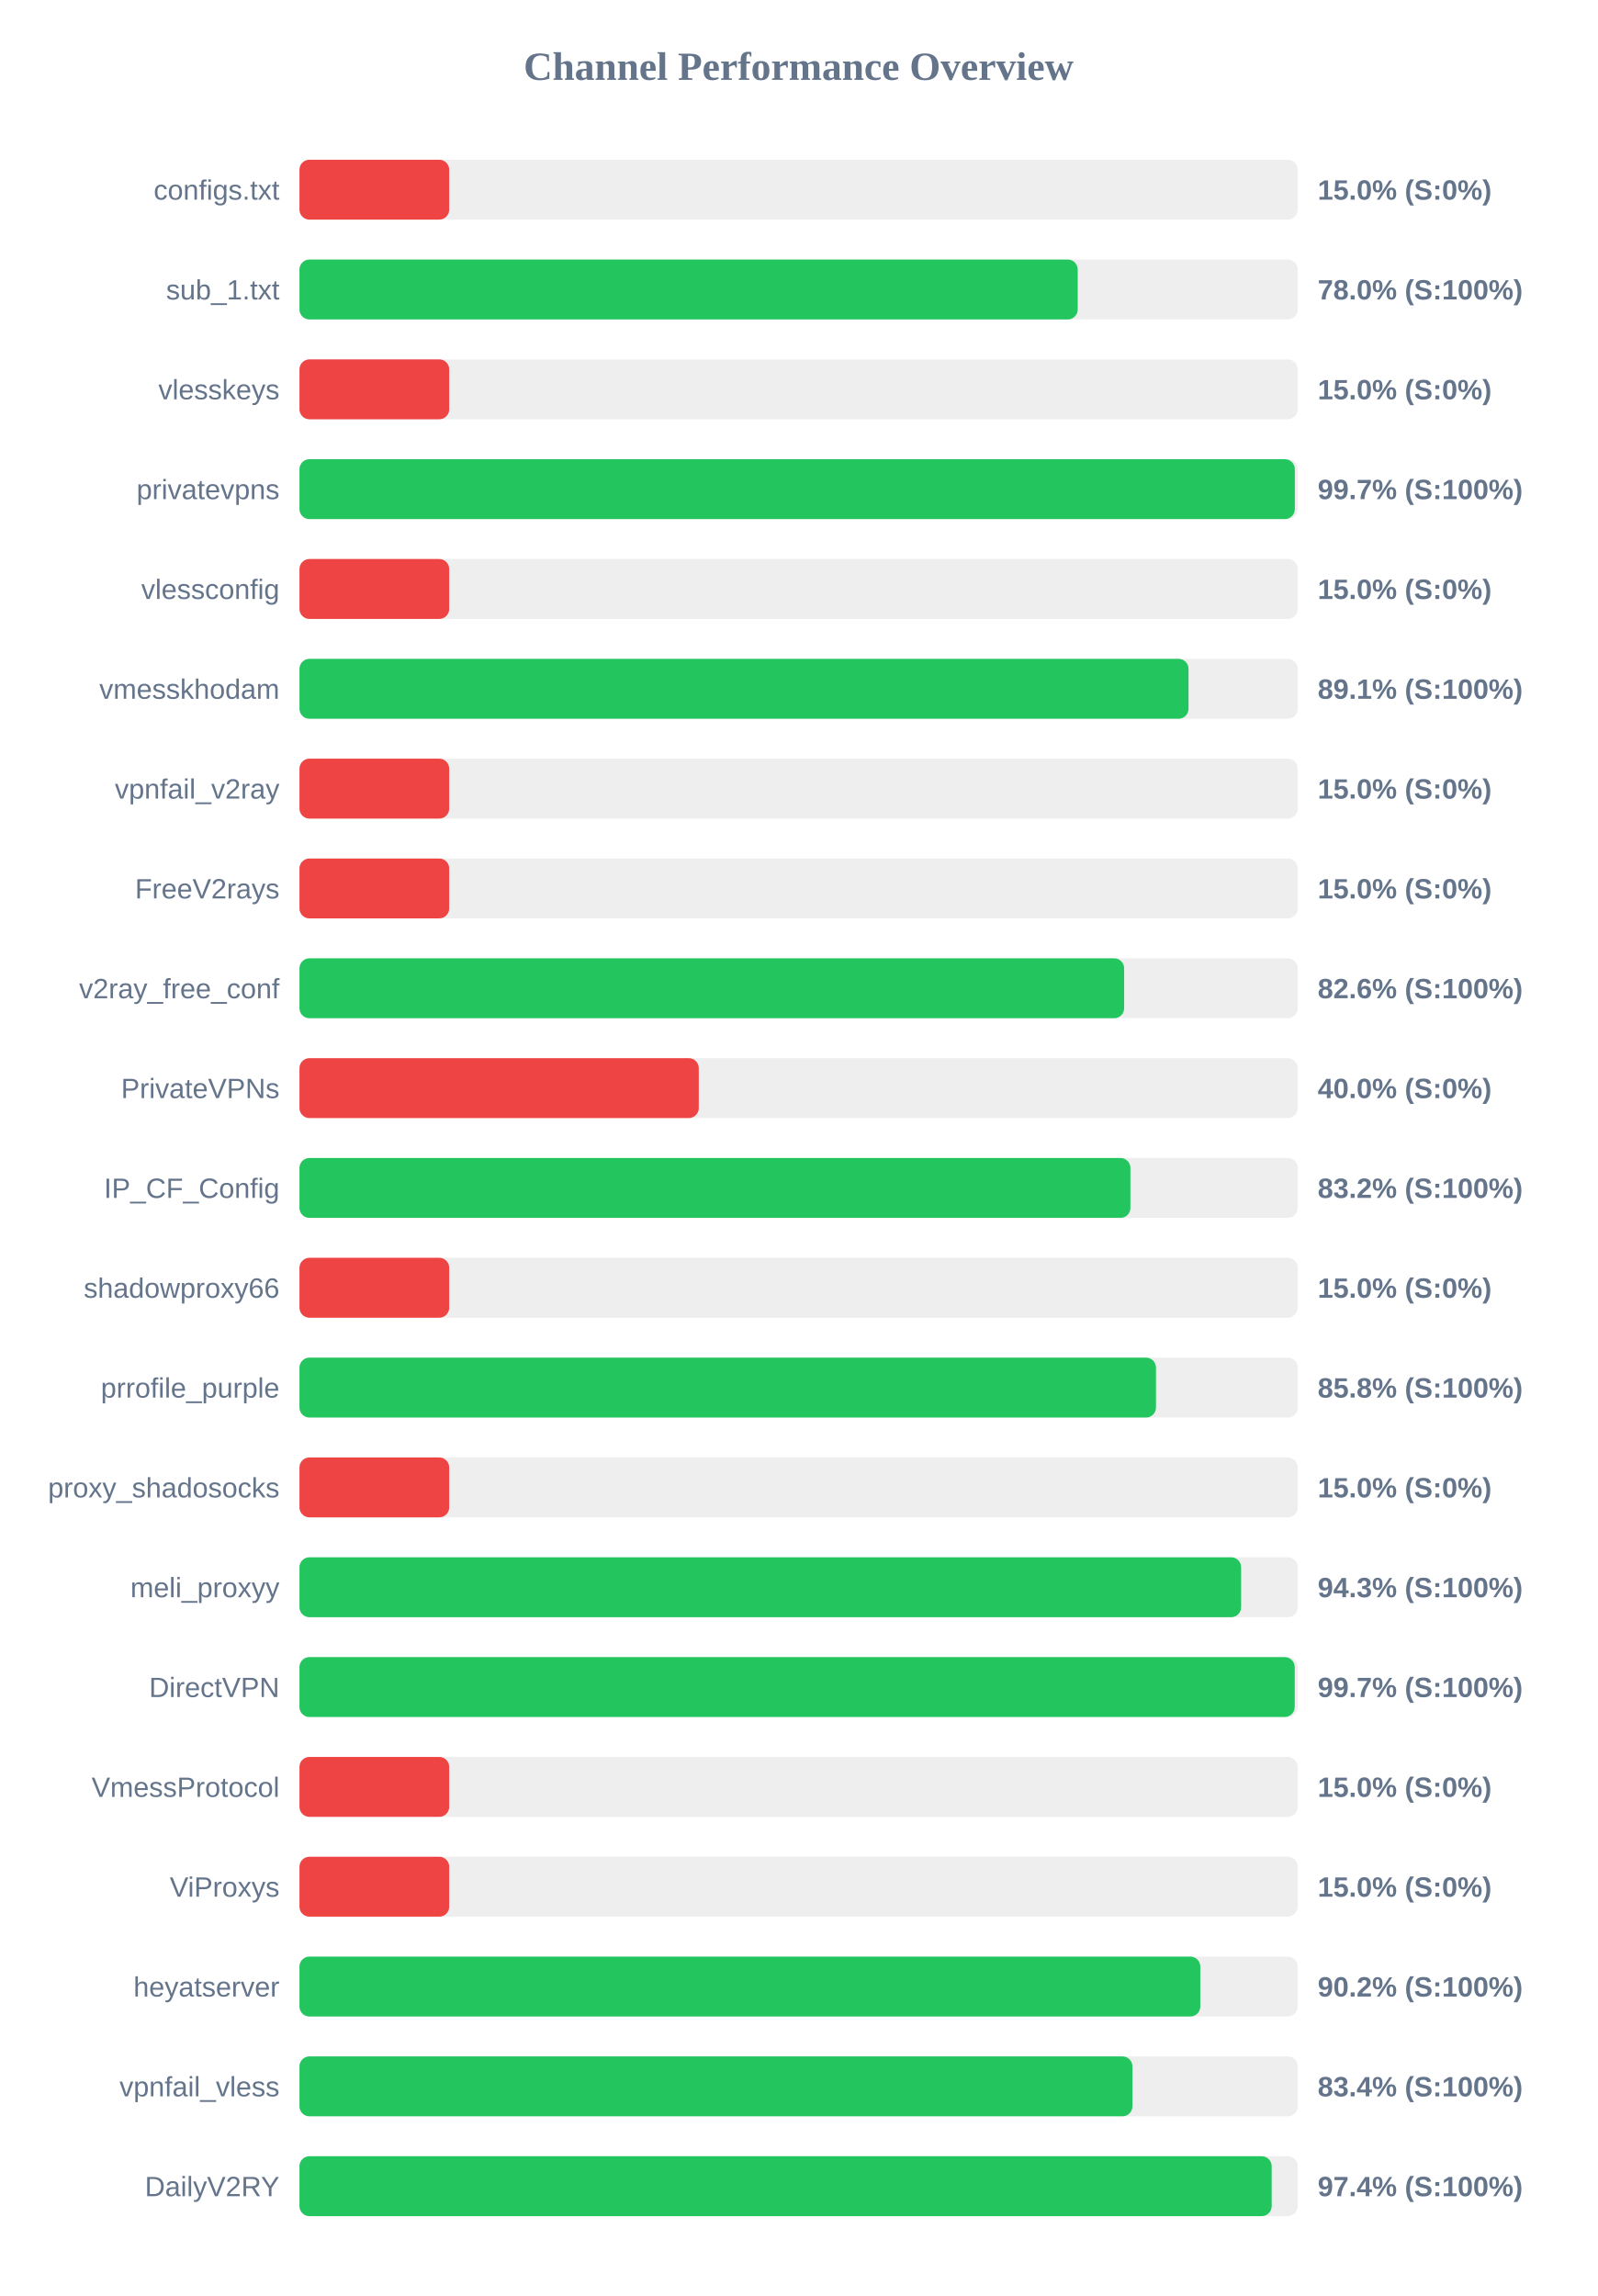
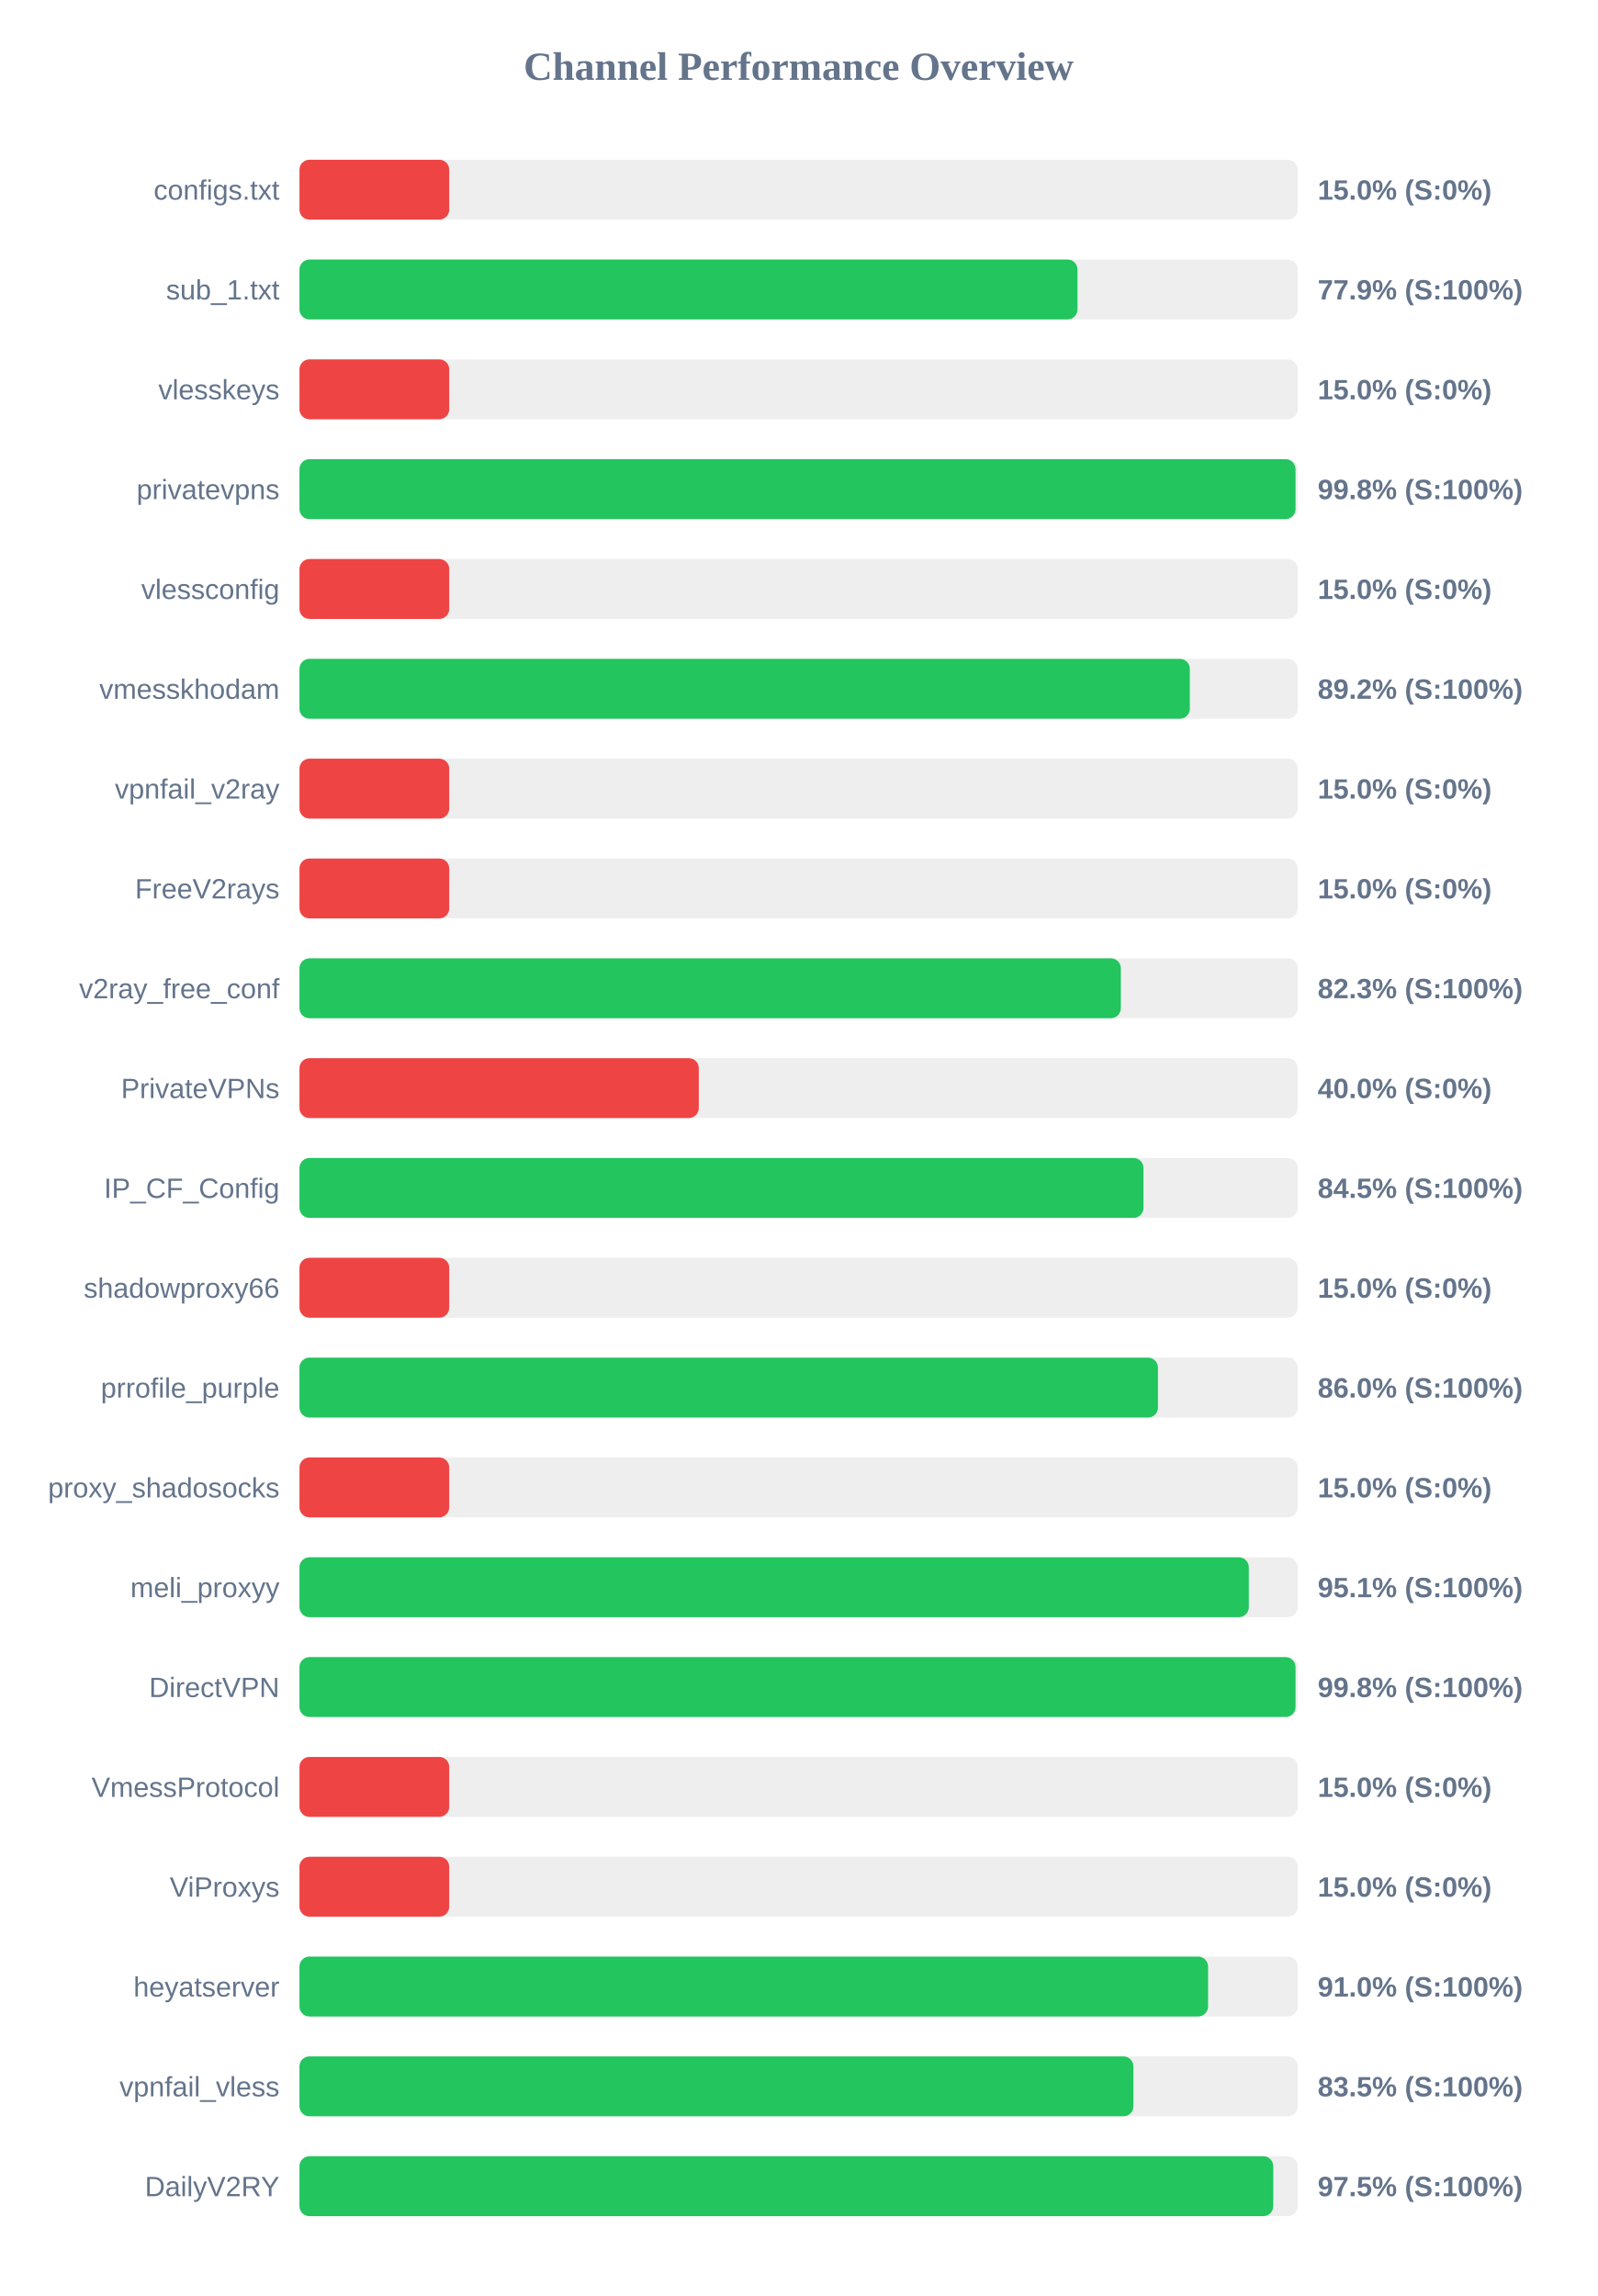
<svg xmlns="http://www.w3.org/2000/svg" width="800" height="1150" version="1.1">
  <style>
        .row { font: 14px Arial; fill: #64748b; }
        .score { font: bold 14px Arial; fill: #64748b; }
    </style>
  <text x="400" y="40" text-anchor="middle" font-size="20px" font-weight="bold" fill="#64748b">Channel Performance Overview</text>
  <rect x="150" y="80" width="500" height="30" fill="#eee" rx="5" />
  <rect x="150" y="80" width="75.0" height="30" fill="#ef4444" rx="5" />
  <text x="140" y="100" text-anchor="end" class="row">configs.txt</text>
  <text x="660" y="100" text-anchor="start" class="score">15.0% (S:0%)</text>
  <rect x="150" y="130" width="500" height="30" fill="#eee" rx="5" />
-   <rect x="150" y="130" width="389.8" height="30" fill="#22c55e" rx="5" />
+   <rect x="150" y="130" width="389.7" height="30" fill="#22c55e" rx="5" />
  <text x="140" y="150" text-anchor="end" class="row">sub_1.txt</text>
-   <text x="660" y="150" text-anchor="start" class="score">78.0% (S:100%)</text>
+   <text x="660" y="150" text-anchor="start" class="score">77.9% (S:100%)</text>
  <rect x="150" y="180" width="500" height="30" fill="#eee" rx="5" />
  <rect x="150" y="180" width="75.0" height="30" fill="#ef4444" rx="5" />
  <text x="140" y="200" text-anchor="end" class="row">vlesskeys</text>
  <text x="660" y="200" text-anchor="start" class="score">15.0% (S:0%)</text>
  <rect x="150" y="230" width="500" height="30" fill="#eee" rx="5" />
-   <rect x="150" y="230" width="498.55" height="30" fill="#22c55e" rx="5" />
+   <rect x="150" y="230" width="498.9" height="30" fill="#22c55e" rx="5" />
  <text x="140" y="250" text-anchor="end" class="row">privatevpns</text>
-   <text x="660" y="250" text-anchor="start" class="score">99.7% (S:100%)</text>
+   <text x="660" y="250" text-anchor="start" class="score">99.8% (S:100%)</text>
  <rect x="150" y="280" width="500" height="30" fill="#eee" rx="5" />
  <rect x="150" y="280" width="75.0" height="30" fill="#ef4444" rx="5" />
  <text x="140" y="300" text-anchor="end" class="row">vlessconfig</text>
  <text x="660" y="300" text-anchor="start" class="score">15.0% (S:0%)</text>
  <rect x="150" y="330" width="500" height="30" fill="#eee" rx="5" />
-   <rect x="150" y="330" width="445.3" height="30" fill="#22c55e" rx="5" />
+   <rect x="150" y="330" width="445.95" height="30" fill="#22c55e" rx="5" />
  <text x="140" y="350" text-anchor="end" class="row">vmesskhodam</text>
-   <text x="660" y="350" text-anchor="start" class="score">89.1% (S:100%)</text>
+   <text x="660" y="350" text-anchor="start" class="score">89.2% (S:100%)</text>
  <rect x="150" y="380" width="500" height="30" fill="#eee" rx="5" />
  <rect x="150" y="380" width="75.0" height="30" fill="#ef4444" rx="5" />
  <text x="140" y="400" text-anchor="end" class="row">vpnfail_v2ray</text>
  <text x="660" y="400" text-anchor="start" class="score">15.0% (S:0%)</text>
  <rect x="150" y="430" width="500" height="30" fill="#eee" rx="5" />
  <rect x="150" y="430" width="75.0" height="30" fill="#ef4444" rx="5" />
  <text x="140" y="450" text-anchor="end" class="row">FreeV2rays</text>
  <text x="660" y="450" text-anchor="start" class="score">15.0% (S:0%)</text>
  <rect x="150" y="480" width="500" height="30" fill="#eee" rx="5" />
-   <rect x="150" y="480" width="413.05" height="30" fill="#22c55e" rx="5" />
+   <rect x="150" y="480" width="411.4" height="30" fill="#22c55e" rx="5" />
  <text x="140" y="500" text-anchor="end" class="row">v2ray_free_conf</text>
-   <text x="660" y="500" text-anchor="start" class="score">82.6% (S:100%)</text>
+   <text x="660" y="500" text-anchor="start" class="score">82.3% (S:100%)</text>
  <rect x="150" y="530" width="500" height="30" fill="#eee" rx="5" />
  <rect x="150" y="530" width="200.0" height="30" fill="#ef4444" rx="5" />
  <text x="140" y="550" text-anchor="end" class="row">PrivateVPNs</text>
  <text x="660" y="550" text-anchor="start" class="score">40.0% (S:0%)</text>
  <rect x="150" y="580" width="500" height="30" fill="#eee" rx="5" />
-   <rect x="150" y="580" width="416.2" height="30" fill="#22c55e" rx="5" />
+   <rect x="150" y="580" width="422.75" height="30" fill="#22c55e" rx="5" />
  <text x="140" y="600" text-anchor="end" class="row">IP_CF_Config</text>
-   <text x="660" y="600" text-anchor="start" class="score">83.2% (S:100%)</text>
+   <text x="660" y="600" text-anchor="start" class="score">84.5% (S:100%)</text>
  <rect x="150" y="630" width="500" height="30" fill="#eee" rx="5" />
  <rect x="150" y="630" width="75.0" height="30" fill="#ef4444" rx="5" />
  <text x="140" y="650" text-anchor="end" class="row">shadowproxy66</text>
  <text x="660" y="650" text-anchor="start" class="score">15.0% (S:0%)</text>
  <rect x="150" y="680" width="500" height="30" fill="#eee" rx="5" />
-   <rect x="150" y="680" width="429.0" height="30" fill="#22c55e" rx="5" />
+   <rect x="150" y="680" width="430.0" height="30" fill="#22c55e" rx="5" />
  <text x="140" y="700" text-anchor="end" class="row">prrofile_purple</text>
-   <text x="660" y="700" text-anchor="start" class="score">85.8% (S:100%)</text>
+   <text x="660" y="700" text-anchor="start" class="score">86.0% (S:100%)</text>
  <rect x="150" y="730" width="500" height="30" fill="#eee" rx="5" />
  <rect x="150" y="730" width="75.0" height="30" fill="#ef4444" rx="5" />
  <text x="140" y="750" text-anchor="end" class="row">proxy_shadosocks</text>
  <text x="660" y="750" text-anchor="start" class="score">15.0% (S:0%)</text>
  <rect x="150" y="780" width="500" height="30" fill="#eee" rx="5" />
-   <rect x="150" y="780" width="471.65" height="30" fill="#22c55e" rx="5" />
+   <rect x="150" y="780" width="475.5" height="30" fill="#22c55e" rx="5" />
  <text x="140" y="800" text-anchor="end" class="row">meli_proxyy</text>
-   <text x="660" y="800" text-anchor="start" class="score">94.3% (S:100%)</text>
+   <text x="660" y="800" text-anchor="start" class="score">95.1% (S:100%)</text>
  <rect x="150" y="830" width="500" height="30" fill="#eee" rx="5" />
-   <rect x="150" y="830" width="498.5" height="30" fill="#22c55e" rx="5" />
+   <rect x="150" y="830" width="498.9" height="30" fill="#22c55e" rx="5" />
  <text x="140" y="850" text-anchor="end" class="row">DirectVPN</text>
-   <text x="660" y="850" text-anchor="start" class="score">99.7% (S:100%)</text>
+   <text x="660" y="850" text-anchor="start" class="score">99.8% (S:100%)</text>
  <rect x="150" y="880" width="500" height="30" fill="#eee" rx="5" />
  <rect x="150" y="880" width="75.0" height="30" fill="#ef4444" rx="5" />
  <text x="140" y="900" text-anchor="end" class="row">VmessProtocol</text>
  <text x="660" y="900" text-anchor="start" class="score">15.0% (S:0%)</text>
  <rect x="150" y="930" width="500" height="30" fill="#eee" rx="5" />
  <rect x="150" y="930" width="75.0" height="30" fill="#ef4444" rx="5" />
  <text x="140" y="950" text-anchor="end" class="row">ViProxys</text>
  <text x="660" y="950" text-anchor="start" class="score">15.0% (S:0%)</text>
  <rect x="150" y="980" width="500" height="30" fill="#eee" rx="5" />
-   <rect x="150" y="980" width="451.2" height="30" fill="#22c55e" rx="5" />
+   <rect x="150" y="980" width="455.1" height="30" fill="#22c55e" rx="5" />
  <text x="140" y="1000" text-anchor="end" class="row">heyatserver</text>
-   <text x="660" y="1000" text-anchor="start" class="score">90.2% (S:100%)</text>
+   <text x="660" y="1000" text-anchor="start" class="score">91.0% (S:100%)</text>
  <rect x="150" y="1030" width="500" height="30" fill="#eee" rx="5" />
-   <rect x="150" y="1030" width="417.2" height="30" fill="#22c55e" rx="5" />
+   <rect x="150" y="1030" width="417.7" height="30" fill="#22c55e" rx="5" />
  <text x="140" y="1050" text-anchor="end" class="row">vpnfail_vless</text>
-   <text x="660" y="1050" text-anchor="start" class="score">83.4% (S:100%)</text>
+   <text x="660" y="1050" text-anchor="start" class="score">83.5% (S:100%)</text>
  <rect x="150" y="1080" width="500" height="30" fill="#eee" rx="5" />
-   <rect x="150" y="1080" width="486.95" height="30" fill="#22c55e" rx="5" />
+   <rect x="150" y="1080" width="487.75" height="30" fill="#22c55e" rx="5" />
  <text x="140" y="1100" text-anchor="end" class="row">DailyV2RY</text>
-   <text x="660" y="1100" text-anchor="start" class="score">97.4% (S:100%)</text>
+   <text x="660" y="1100" text-anchor="start" class="score">97.5% (S:100%)</text>
</svg>
